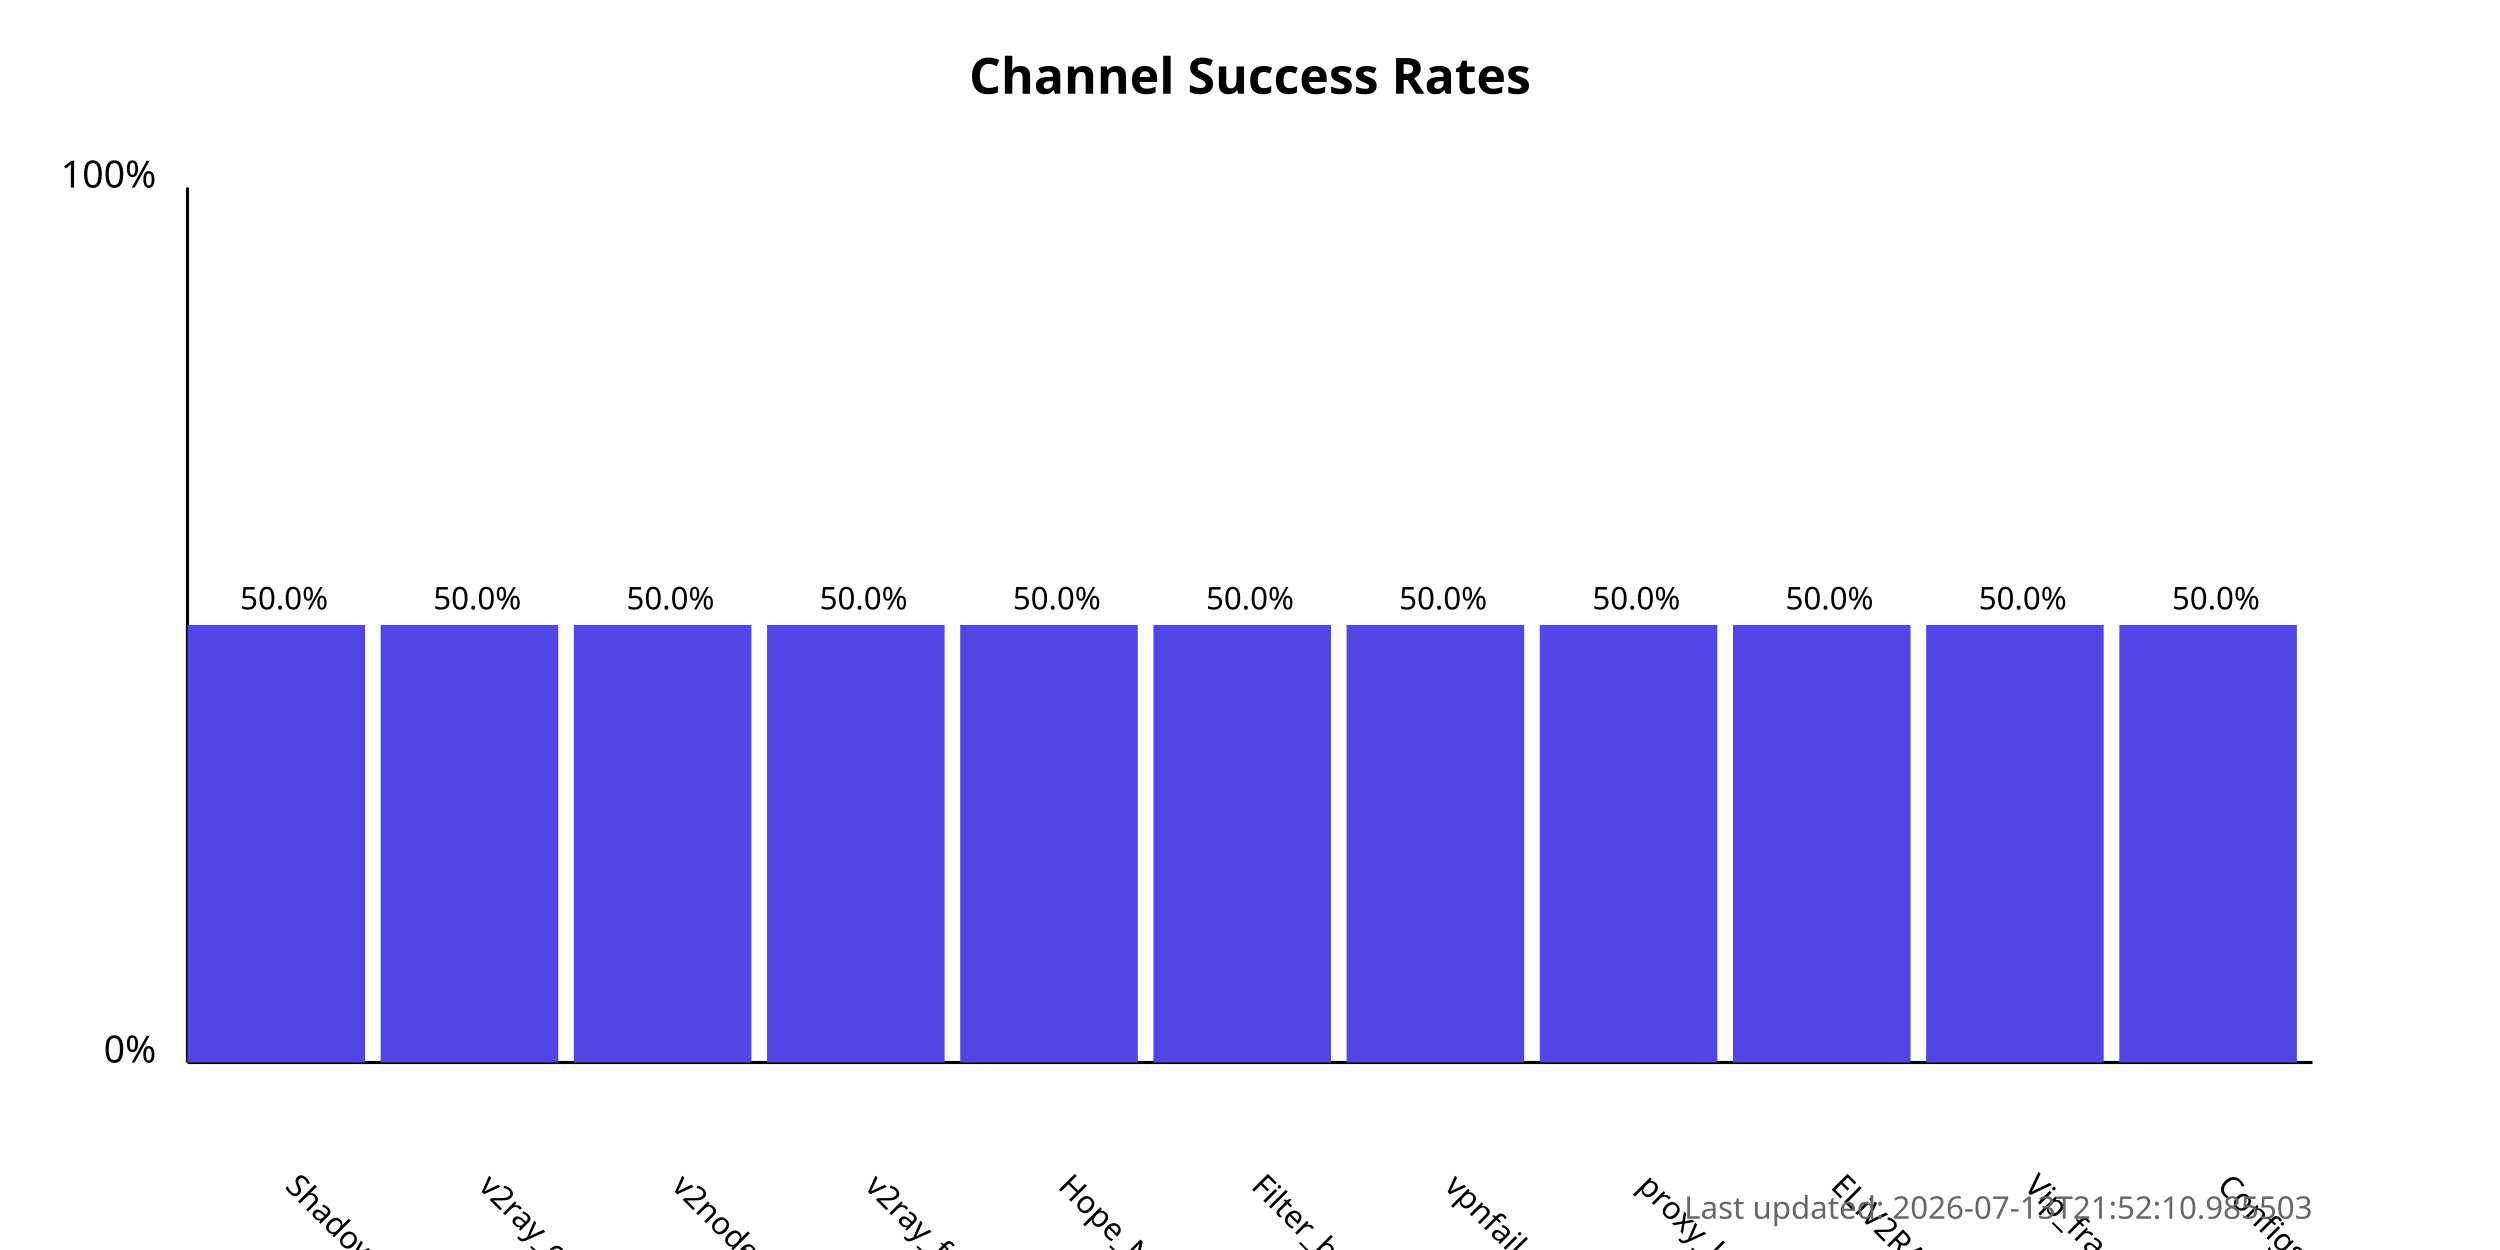
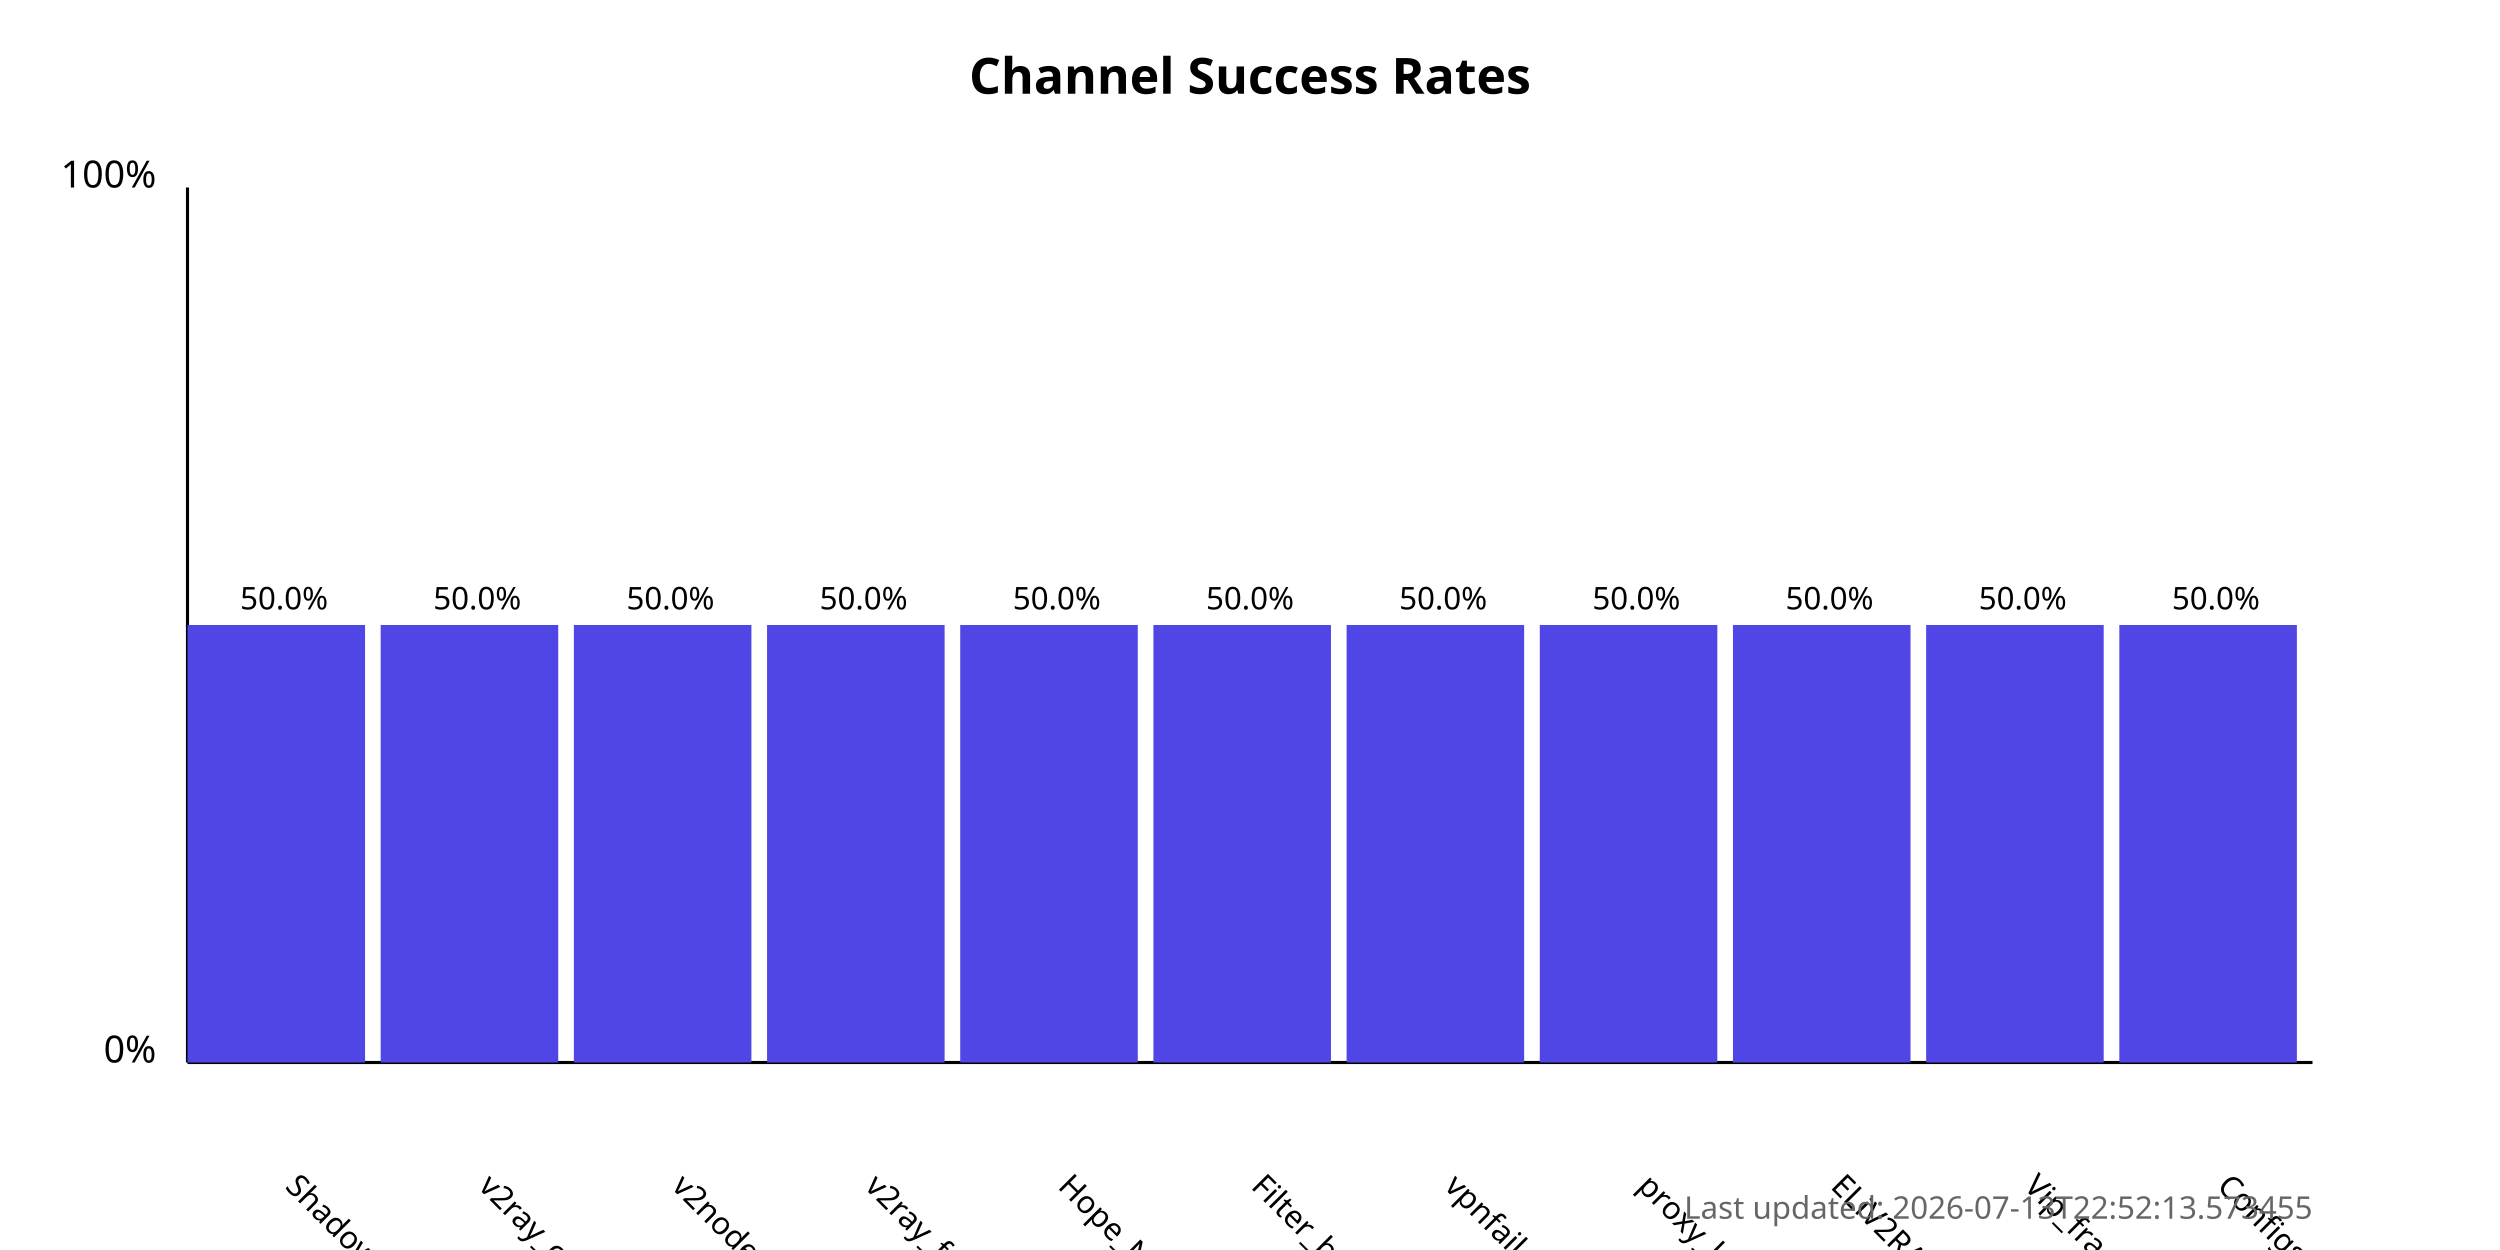
<svg xmlns="http://www.w3.org/2000/svg" width="800" height="400">
  <style>
            .chart-title { font: bold 16px sans-serif; }
            .axis-label { font: 12px sans-serif; }
            .tick-label { font: 10px sans-serif; }
            .bar { fill: #4f46e5; }
            .bar:hover { fill: #6366f1; }
            .timestamp { font: 10px sans-serif; fill: #666; }
        </style>
  <text x="400.0" y="30" text-anchor="middle" class="chart-title">
            Channel Success Rates
        </text>
  <line x1="60" y1="340" x2="60" y2="60" stroke="black" stroke-width="1" />
  <line x1="60" y1="340" x2="740" y2="340" stroke="black" stroke-width="1" />
  <text x="50" y="340" text-anchor="end" class="axis-label">0%</text>
  <text x="50" y="60" text-anchor="end" class="axis-label">100%</text>
  <g>
    <rect x="60" y="200.0" width="56.818" height="140.0" class="bar" />
    <text x="90.909" y="380" transform="rotate(45, 90.90909, 380)" text-anchor="start" class="tick-label">
                ShadowProxy66
            </text>
    <text x="90.909" y="195.0" text-anchor="middle" class="tick-label">
                50.0%
            </text>
  </g>
  <g>
    <rect x="121.818" y="200.0" width="56.818" height="140.0" class="bar" />
    <text x="152.727" y="380" transform="rotate(45, 152.7273, 380)" text-anchor="start" class="tick-label">
                v2ray_configs_pool
            </text>
    <text x="152.727" y="195.0" text-anchor="middle" class="tick-label">
                50.0%
            </text>
  </g>
  <g>
    <rect x="183.636" y="200.0" width="56.818" height="140.0" class="bar" />
    <text x="214.545" y="380" transform="rotate(45, 214.5455, 380)" text-anchor="start" class="tick-label">
                v2nodes
            </text>
    <text x="214.545" y="195.0" text-anchor="middle" class="tick-label">
                50.0%
            </text>
  </g>
  <g>
    <rect x="245.455" y="200.0" width="56.818" height="140.0" class="bar" />
    <text x="276.364" y="380" transform="rotate(45, 276.3636, 380)" text-anchor="start" class="tick-label">
                v2ray_free_conf
            </text>
    <text x="276.364" y="195.0" text-anchor="middle" class="tick-label">
                50.0%
            </text>
  </g>
  <g>
    <rect x="307.273" y="200.0" width="56.818" height="140.0" class="bar" />
    <text x="338.182" y="380" transform="rotate(45, 338.1818, 380)" text-anchor="start" class="tick-label">
                Hope_Net
            </text>
    <text x="338.182" y="195.0" text-anchor="middle" class="tick-label">
                50.0%
            </text>
  </g>
  <g>
    <rect x="369.091" y="200.0" width="56.818" height="140.0" class="bar" />
    <text x="400.0" y="380" transform="rotate(45, 400.0, 380)" text-anchor="start" class="tick-label">
                Filter_breaker
            </text>
    <text x="400.0" y="195.0" text-anchor="middle" class="tick-label">
                50.0%
            </text>
  </g>
  <g>
    <rect x="430.909" y="200.0" width="56.818" height="140.0" class="bar" />
    <text x="461.818" y="380" transform="rotate(45, 461.8182, 380)" text-anchor="start" class="tick-label">
                vpnfail_vless
            </text>
    <text x="461.818" y="195.0" text-anchor="middle" class="tick-label">
                50.0%
            </text>
  </g>
  <g>
    <rect x="492.727" y="200.0" width="56.818" height="140.0" class="bar" />
    <text x="523.636" y="380" transform="rotate(45, 523.6364, 380)" text-anchor="start" class="tick-label">
                proxy_kafee
            </text>
    <text x="523.636" y="195.0" text-anchor="middle" class="tick-label">
                50.0%
            </text>
  </g>
  <g>
    <rect x="554.545" y="200.0" width="56.818" height="140.0" class="bar" />
    <text x="585.455" y="380" transform="rotate(45, 585.4545, 380)" text-anchor="start" class="tick-label">
                ELiV2RAY
            </text>
    <text x="585.455" y="195.0" text-anchor="middle" class="tick-label">
                50.0%
            </text>
  </g>
  <g>
    <rect x="616.364" y="200.0" width="56.818" height="140.0" class="bar" />
    <text x="647.273" y="380" transform="rotate(45, 647.2727, 380)" text-anchor="start" class="tick-label">
                Vip_fragment_v2ray
            </text>
    <text x="647.273" y="195.0" text-anchor="middle" class="tick-label">
                50.0%
            </text>
  </g>
  <g>
    <rect x="678.182" y="200.0" width="56.818" height="140.0" class="bar" />
    <text x="709.091" y="380" transform="rotate(45, 709.0909, 380)" text-anchor="start" class="tick-label">
                ConfigsHubPlus
            </text>
    <text x="709.091" y="195.0" text-anchor="middle" class="tick-label">
                50.0%
            </text>
  </g>
  <text x="740" y="390" text-anchor="end" class="timestamp">
-             Last updated: 2026-07-13T21:52:10.985503
+             Last updated: 2026-07-13T22:52:13.573455
        </text>
</svg>
